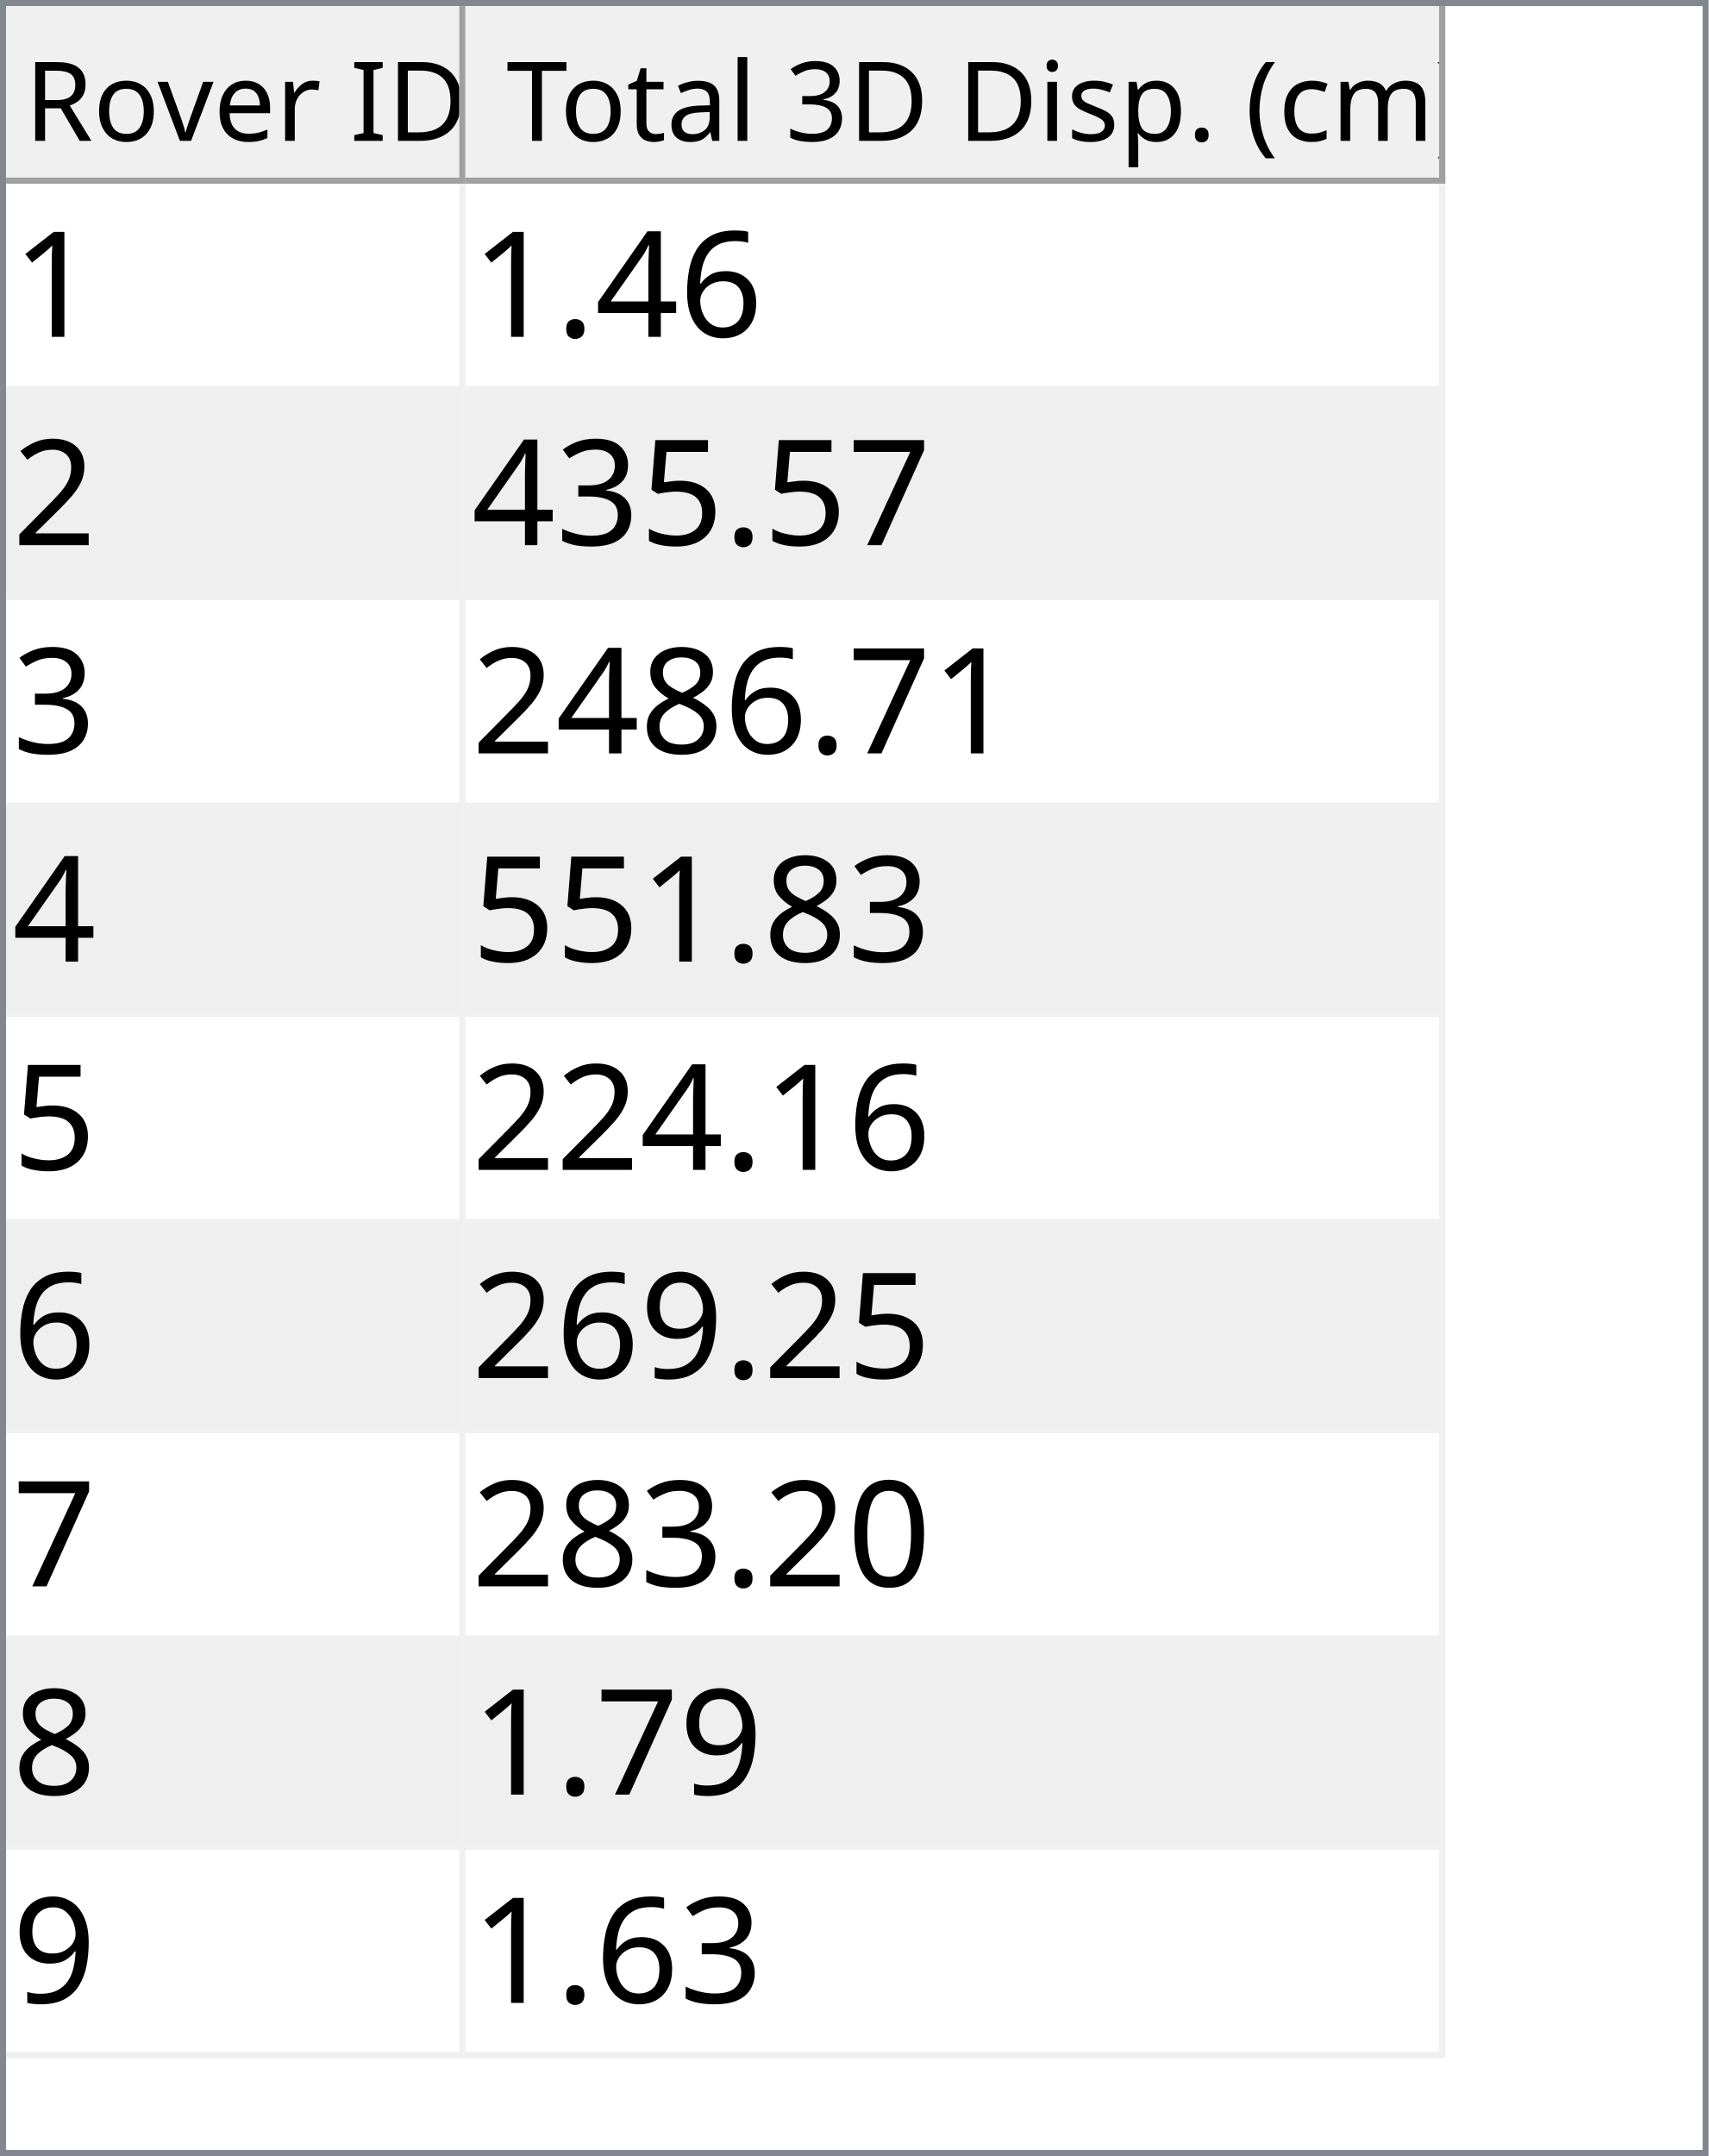
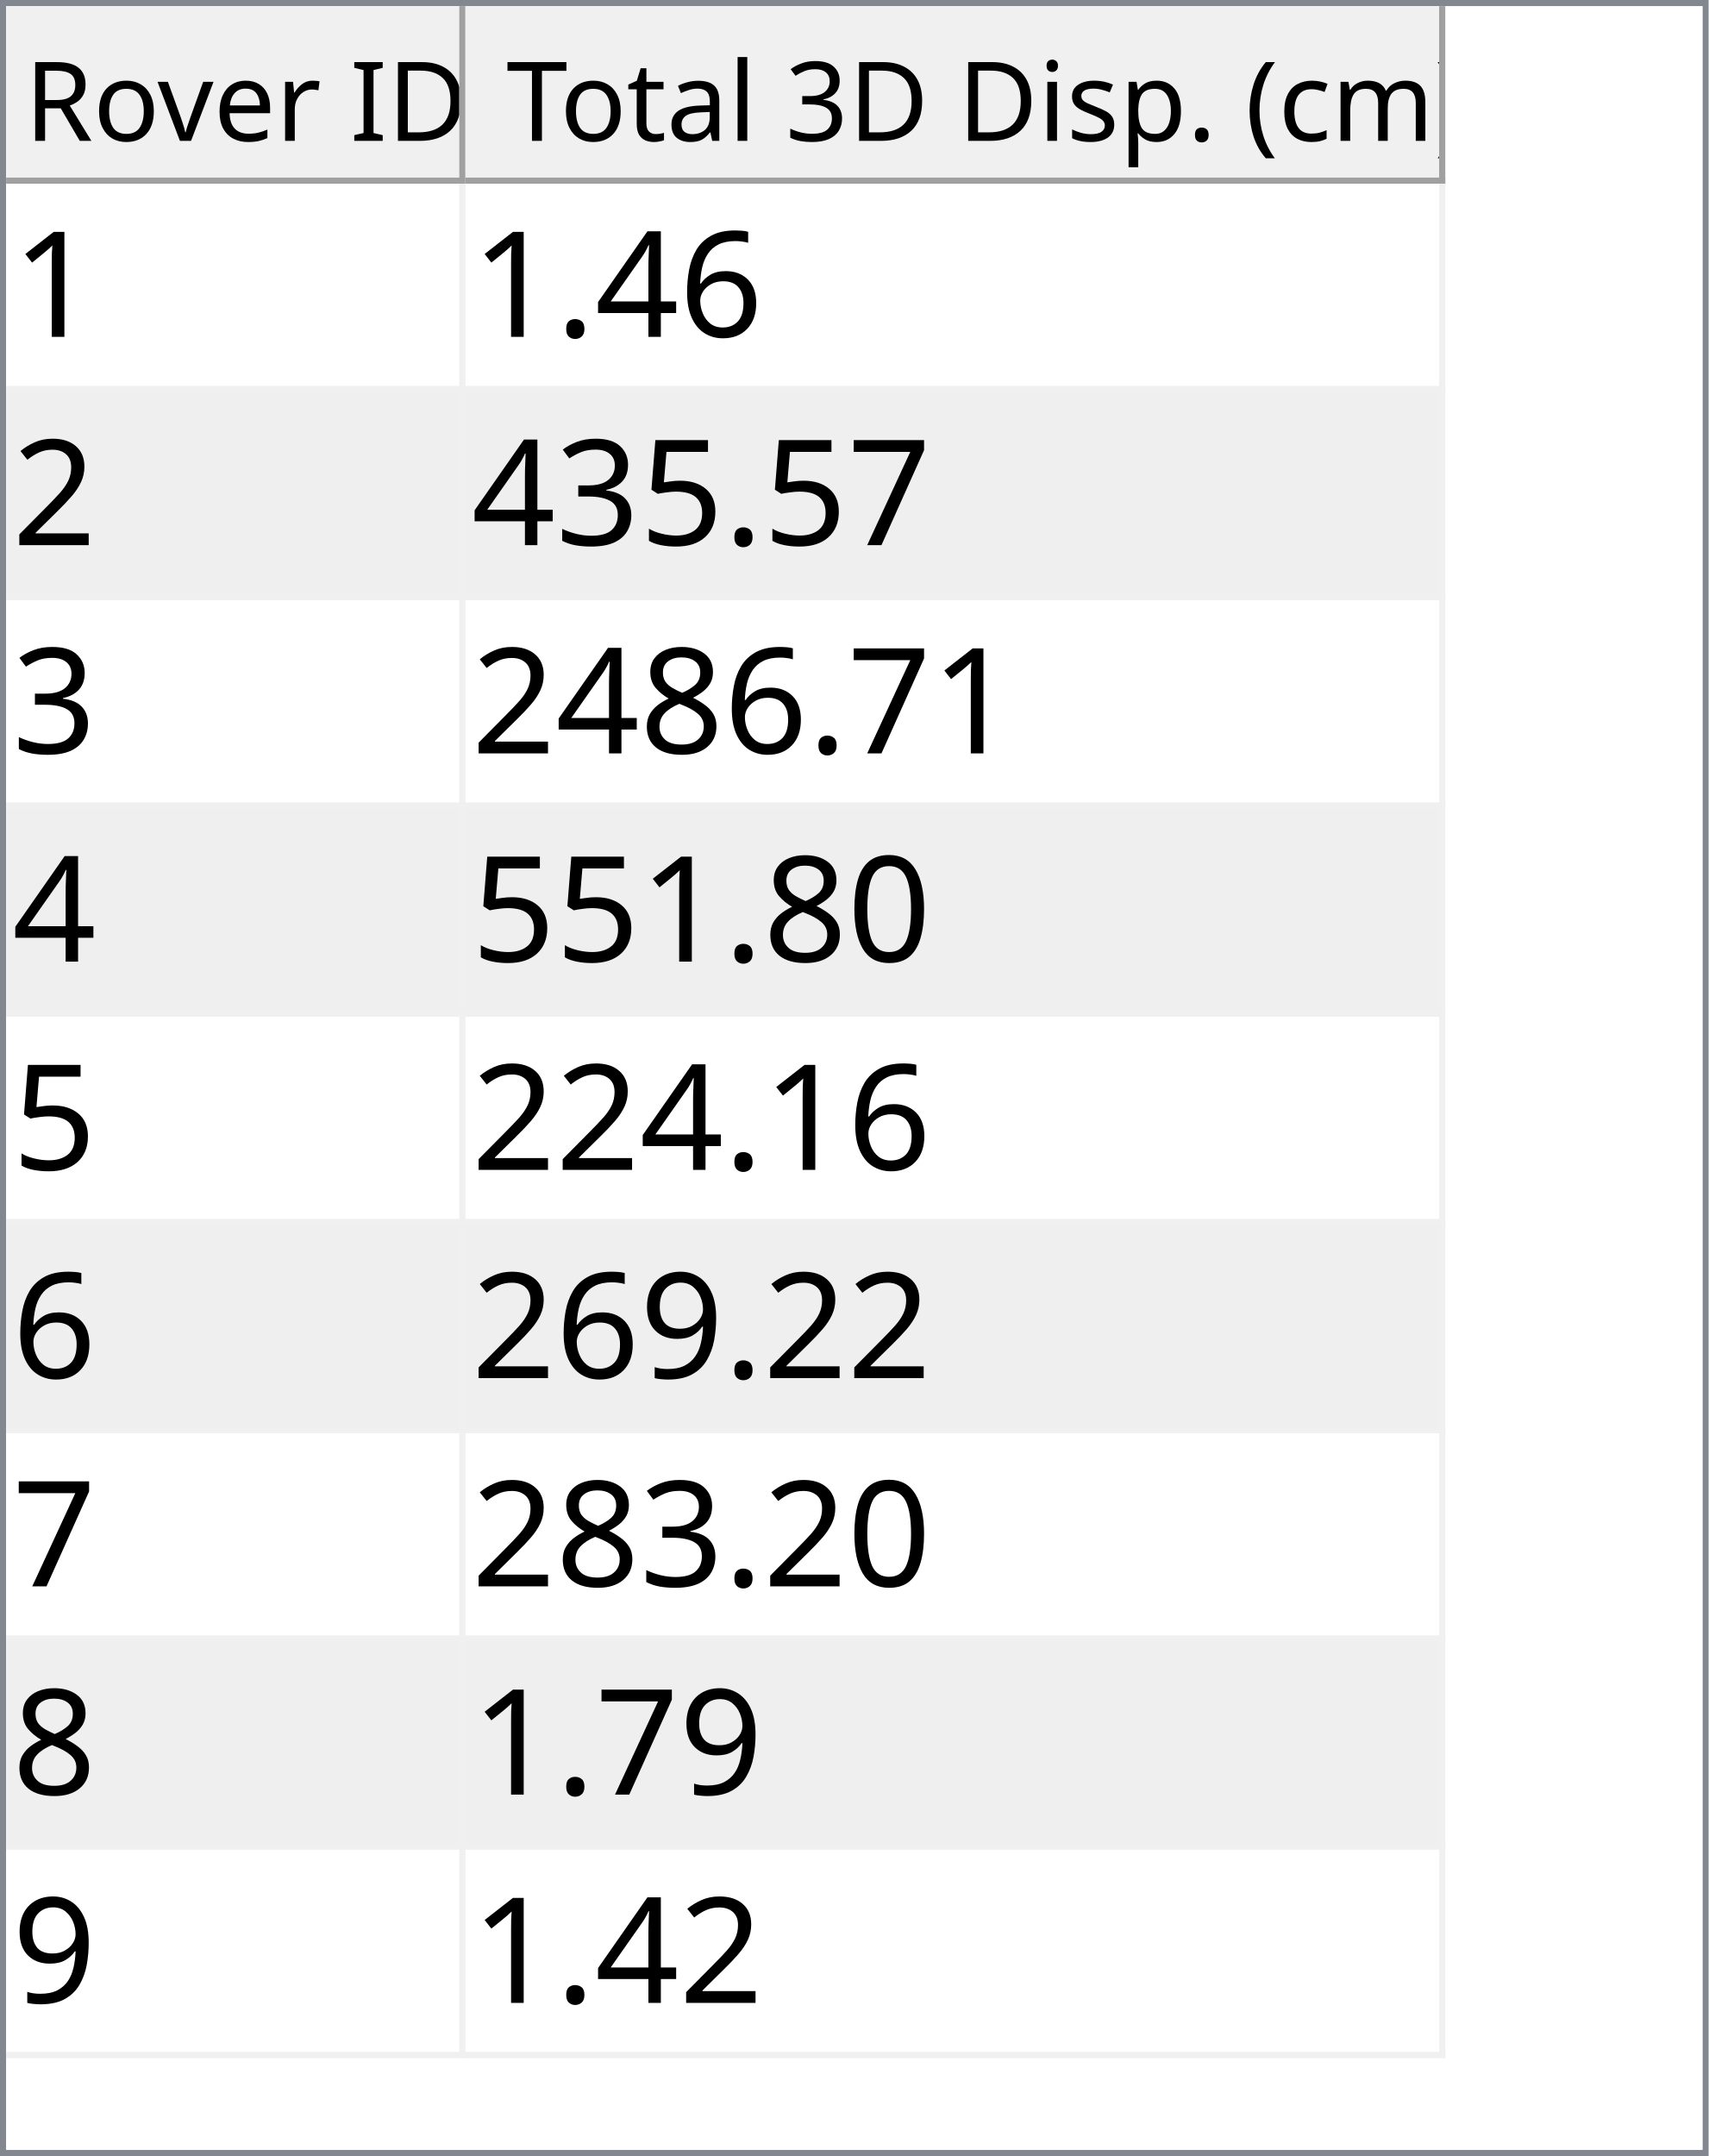
<svg xmlns="http://www.w3.org/2000/svg" style="fill-opacity:1; color-rendering:auto; color-interpolation:auto; text-rendering:auto; stroke:black; stroke-linecap:square; stroke-miterlimit:10; shape-rendering:auto; stroke-opacity:1; fill:black; stroke-dasharray:none; font-weight:normal; stroke-width:1; font-family:'Dialog'; font-style:normal; stroke-linejoin:miter; font-size:12px; stroke-dashoffset:0; image-rendering:auto;" width="279" height="352">
  <defs id="genericDefs" />
  <g>
    <defs id="defs1">
      <clipPath clipPathUnits="userSpaceOnUse" id="clipPath1">
        <path d="M0 0 L279 0 L279 352 L0 352 L0 0 Z" />
      </clipPath>
      <clipPath clipPathUnits="userSpaceOnUse" id="clipPath2">
        <path d="M0 0 L0 352 L279 352 L279 0 Z" />
      </clipPath>
      <clipPath clipPathUnits="userSpaceOnUse" id="clipPath3">
        <path d="M0 0 L0 29 L277 29 L277 0 Z" />
      </clipPath>
      <clipPath clipPathUnits="userSpaceOnUse" id="clipPath4">
        <path d="M0 0 L0 29 L75 29 L75 0 Z" />
      </clipPath>
      <clipPath clipPathUnits="userSpaceOnUse" id="clipPath5">
        <path d="M1 1 L1 28 L74 28 L74 1 Z" />
      </clipPath>
      <clipPath clipPathUnits="userSpaceOnUse" id="clipPath6">
        <path d="M0 0 L0 27 L73 27 L73 0 Z" />
      </clipPath>
      <clipPath clipPathUnits="userSpaceOnUse" id="clipPath7">
        <path d="M-0.5 -0.5 L-0.5 28.5 L74.5 28.5 L74.5 -0.5 Z" />
      </clipPath>
      <clipPath clipPathUnits="userSpaceOnUse" id="clipPath8">
        <path d="M0 0 L0 29 L160 29 L160 0 Z" />
      </clipPath>
      <clipPath clipPathUnits="userSpaceOnUse" id="clipPath9">
        <path d="M1 1 L1 28 L159 28 L159 1 Z" />
      </clipPath>
      <clipPath clipPathUnits="userSpaceOnUse" id="clipPath10">
        <path d="M0 0 L0 27 L158 27 L158 0 Z" />
      </clipPath>
      <clipPath clipPathUnits="userSpaceOnUse" id="clipPath11">
        <path d="M-0.5 -0.5 L-0.5 28.5 L159.5 28.5 L159.5 -0.5 Z" />
      </clipPath>
      <clipPath clipPathUnits="userSpaceOnUse" id="clipPath12">
        <path d="M0 0 L0 321 L277 321 L277 0 Z" />
      </clipPath>
      <clipPath clipPathUnits="userSpaceOnUse" id="clipPath13">
        <path d="M0 0 L0 306 L235 306 L235 0 Z" />
      </clipPath>
      <clipPath clipPathUnits="userSpaceOnUse" id="clipPath14">
        <path d="M-0.5 -0.5 L-0.5 305.5 L234.5 305.5 L234.5 -0.5 Z" />
      </clipPath>
      <clipPath clipPathUnits="userSpaceOnUse" id="clipPath15">
        <path d="M0 0 L0 33 L74 33 L74 0 Z" />
      </clipPath>
      <clipPath clipPathUnits="userSpaceOnUse" id="clipPath16">
        <path d="M0 0 L0 33 L159 33 L159 0 Z" />
      </clipPath>
      <font horiz-adv-x="64.551" id="font1">
        <font-face ascent="107.91" descent="25.098" units-per-em="100" style="font-style:normal; font-family:Segoe UI; font-weight:normal;" />
        <missing-glyph horiz-adv-x="64.551" d="M8.109 0 L8.109 68.266 L56.453 68.266 L56.453 0 L8.109 0 ZM15.328 7.234 L49.219 7.234 L49.219 61.031 L15.328 61.031 L15.328 7.234 Z" />
        <glyph unicode="D" horiz-adv-x="70.117" d="M9.188 0 L9.188 70.016 L28.516 70.016 Q65.531 70.016 65.531 35.891 Q65.531 19.672 55.25 9.836 Q44.969 0 27.734 0 L9.188 0 ZM17.391 62.594 L17.391 7.422 L27.828 7.422 Q41.609 7.422 49.273 14.797 Q56.938 22.172 56.938 35.688 Q56.938 62.594 28.328 62.594 L17.391 62.594 Z" />
        <glyph unicode="I" horiz-adv-x="26.611" d="M17.391 0 L9.188 0 L9.188 70.016 L17.391 70.016 L17.391 0 Z" />
        <glyph unicode=" " horiz-adv-x="27.393" d="" />
        <glyph unicode="r" horiz-adv-x="34.766" d="M34.188 41.891 Q32.078 43.5 28.125 43.5 Q23 43.5 19.555 38.672 Q16.109 33.844 16.109 25.484 L16.109 0 L8.109 0 L8.109 50 L16.109 50 L16.109 39.703 L16.312 39.703 Q18.016 44.969 21.531 47.922 Q25.047 50.875 29.391 50.875 Q32.516 50.875 34.188 50.203 L34.188 41.891 Z" />
        <glyph unicode="e" horiz-adv-x="52.295" d="M48.297 23 L12.984 23 Q13.188 14.656 17.484 10.109 Q21.781 5.562 29.297 5.562 Q37.75 5.562 44.828 11.141 L44.828 3.609 Q38.234 -1.172 27.391 -1.172 Q16.797 -1.172 10.742 5.641 Q4.688 12.453 4.688 24.812 Q4.688 36.469 11.305 43.82 Q17.922 51.172 27.734 51.172 Q37.547 51.172 42.922 44.828 Q48.297 38.484 48.297 27.203 L48.297 23 ZM40.094 29.781 Q40.047 36.719 36.75 40.578 Q33.453 44.438 27.594 44.438 Q21.922 44.438 17.969 40.383 Q14.016 36.328 13.094 29.781 L40.094 29.781 Z" />
        <glyph unicode="v" horiz-adv-x="47.9" d="M47.406 50 L27.484 0 L19.625 0 L0.688 50 L9.469 50 L22.172 13.672 Q23.578 9.672 23.922 6.688 L24.125 6.688 Q24.609 10.453 25.688 13.484 L38.969 50 L47.406 50 Z" />
        <glyph unicode="o" horiz-adv-x="58.594" d="M29 -1.172 Q17.922 -1.172 11.305 5.836 Q4.688 12.844 4.688 24.422 Q4.688 37.016 11.57 44.094 Q18.453 51.172 30.172 51.172 Q41.359 51.172 47.633 44.289 Q53.906 37.406 53.906 25.203 Q53.906 13.234 47.141 6.031 Q40.375 -1.172 29 -1.172 ZM29.594 44.438 Q21.875 44.438 17.383 39.188 Q12.891 33.938 12.891 24.703 Q12.891 15.828 17.43 10.695 Q21.969 5.562 29.594 5.562 Q37.359 5.562 41.531 10.594 Q45.703 15.625 45.703 24.906 Q45.703 34.281 41.531 39.359 Q37.359 44.438 29.594 44.438 Z" />
        <glyph unicode="R" horiz-adv-x="59.814" d="M59.375 0 L49.609 0 L37.891 19.625 Q36.281 22.359 34.766 24.289 Q33.25 26.219 31.664 27.438 Q30.078 28.656 28.25 29.219 Q26.422 29.781 24.125 29.781 L17.391 29.781 L17.391 0 L9.188 0 L9.188 70.016 L30.078 70.016 Q34.672 70.016 38.555 68.867 Q42.438 67.719 45.289 65.375 Q48.141 63.031 49.758 59.547 Q51.375 56.062 51.375 51.375 Q51.375 47.703 50.273 44.656 Q49.172 41.609 47.148 39.211 Q45.125 36.812 42.266 35.133 Q39.406 33.453 35.844 32.516 L35.844 32.328 Q37.594 31.547 38.891 30.547 Q40.188 29.547 41.359 28.18 Q42.531 26.812 43.68 25.078 Q44.828 23.344 46.234 21.047 L59.375 0 ZM17.391 62.594 L17.391 37.203 L28.516 37.203 Q31.594 37.203 34.203 38.133 Q36.812 39.062 38.719 40.797 Q40.625 42.531 41.703 45.047 Q42.781 47.562 42.781 50.688 Q42.781 56.297 39.141 59.445 Q35.5 62.594 28.609 62.594 L17.391 62.594 Z" />
        <glyph unicode=")" horiz-adv-x="30.176" d="M8.297 -15.922 L1.172 -15.922 Q16.406 2.344 16.406 26.812 Q16.406 51.469 1.078 70.016 L8.297 70.016 Q23.531 52.156 23.531 26.703 Q23.531 1.375 8.297 -15.922 Z" />
        <glyph unicode="m" horiz-adv-x="86.133" d="M79.109 0 L71.094 0 L71.094 28.719 Q71.094 37.016 68.531 40.727 Q65.969 44.438 59.906 44.438 Q54.781 44.438 51.195 39.75 Q47.609 35.062 47.609 28.516 L47.609 0 L39.594 0 L39.594 29.688 Q39.594 44.438 28.219 44.438 Q22.953 44.438 19.531 40.016 Q16.109 35.594 16.109 28.516 L16.109 0 L8.109 0 L8.109 50 L16.109 50 L16.109 42.094 L16.312 42.094 Q21.625 51.172 31.844 51.172 Q36.969 51.172 40.773 48.312 Q44.578 45.453 46 40.828 Q51.562 51.172 62.594 51.172 Q79.109 51.172 79.109 30.812 L79.109 0 Z" />
        <glyph unicode="c" horiz-adv-x="46.191" d="M42.188 2.297 Q36.422 -1.172 28.516 -1.172 Q17.828 -1.172 11.258 5.789 Q4.688 12.75 4.688 23.828 Q4.688 36.188 11.766 43.68 Q18.844 51.172 30.672 51.172 Q37.25 51.172 42.281 48.734 L42.281 40.531 Q36.719 44.438 30.375 44.438 Q22.703 44.438 17.797 38.945 Q12.891 33.453 12.891 24.516 Q12.891 15.719 17.508 10.641 Q22.125 5.562 29.891 5.562 Q36.422 5.562 42.188 9.906 L42.188 2.297 Z" />
        <glyph unicode="(" horiz-adv-x="30.176" d="M29.109 -15.922 L21.969 -15.922 Q6.844 1.375 6.844 26.703 Q6.844 52.156 21.969 70.016 L29.203 70.016 Q13.875 51.469 13.875 26.812 Q13.875 2.344 29.109 -15.922 Z" />
        <glyph unicode="." horiz-adv-x="21.68" d="M10.891 -1.078 Q8.641 -1.078 7.055 0.539 Q5.469 2.156 5.469 4.391 Q5.469 6.641 7.055 8.273 Q8.641 9.906 10.891 9.906 Q13.188 9.906 14.797 8.273 Q16.406 6.641 16.406 4.391 Q16.406 2.156 14.797 0.539 Q13.188 -1.078 10.891 -1.078 Z" />
        <glyph unicode="p" horiz-adv-x="58.789" d="M16.312 7.234 L16.109 7.234 L16.109 -23 L8.109 -23 L8.109 50 L16.109 50 L16.109 41.219 L16.312 41.219 Q22.219 51.172 33.594 51.172 Q43.266 51.172 48.688 44.461 Q54.109 37.75 54.109 26.469 Q54.109 13.922 48 6.375 Q41.891 -1.172 31.297 -1.172 Q21.578 -1.172 16.312 7.234 ZM16.109 27.391 L16.109 20.406 Q16.109 14.203 20.141 9.883 Q24.172 5.562 30.375 5.562 Q37.641 5.562 41.773 11.133 Q45.906 16.703 45.906 26.609 Q45.906 34.969 42.047 39.703 Q38.188 44.438 31.594 44.438 Q24.609 44.438 20.359 39.578 Q16.109 34.719 16.109 27.391 Z" />
        <glyph unicode="s" horiz-adv-x="42.432" d="M5.078 1.812 L5.078 10.406 Q11.625 5.562 19.484 5.562 Q30.031 5.562 30.031 12.594 Q30.031 14.594 29.125 15.992 Q28.219 17.391 26.68 18.461 Q25.141 19.531 23.07 20.383 Q21 21.234 18.609 22.172 Q15.281 23.484 12.766 24.828 Q10.25 26.172 8.57 27.859 Q6.891 29.547 6.031 31.695 Q5.172 33.844 5.172 36.719 Q5.172 40.234 6.789 42.945 Q8.406 45.656 11.086 47.484 Q13.766 49.312 17.211 50.242 Q20.656 51.172 24.312 51.172 Q30.812 51.172 35.938 48.922 L35.938 40.828 Q30.422 44.438 23.25 44.438 Q21 44.438 19.195 43.922 Q17.391 43.406 16.094 42.477 Q14.797 41.547 14.086 40.258 Q13.375 38.969 13.375 37.406 Q13.375 35.453 14.086 34.133 Q14.797 32.812 16.164 31.789 Q17.531 30.766 19.484 29.938 Q21.438 29.109 23.922 28.125 Q27.25 26.859 29.883 25.516 Q32.516 24.172 34.375 22.484 Q36.234 20.797 37.234 18.602 Q38.234 16.406 38.234 13.375 Q38.234 9.672 36.602 6.938 Q34.969 4.203 32.234 2.398 Q29.5 0.594 25.93 -0.289 Q22.359 -1.172 18.453 -1.172 Q10.75 -1.172 5.078 1.812 Z" />
        <glyph unicode="i" horiz-adv-x="24.219" d="M12.203 62.703 Q10.062 62.703 8.547 64.164 Q7.031 65.625 7.031 67.875 Q7.031 70.125 8.547 71.609 Q10.062 73.094 12.203 73.094 Q14.406 73.094 15.945 71.609 Q17.484 70.125 17.484 67.875 Q17.484 65.719 15.945 64.211 Q14.406 62.703 12.203 62.703 ZM16.109 0 L8.109 0 L8.109 50 L16.109 50 L16.109 0 Z" />
        <glyph unicode="3" horiz-adv-x="53.906" d="M46.531 19.828 Q46.531 15.094 44.75 11.211 Q42.969 7.328 39.719 4.57 Q36.469 1.812 31.93 0.297 Q27.391 -1.219 21.922 -1.219 Q11.922 -1.219 6 2.594 L6 11.188 Q13.094 5.609 22.219 5.609 Q25.875 5.609 28.828 6.539 Q31.781 7.469 33.906 9.227 Q36.031 10.984 37.18 13.477 Q38.328 15.969 38.328 19.094 Q38.328 32.812 18.797 32.812 L12.984 32.812 L12.984 39.594 L18.5 39.594 Q35.797 39.594 35.797 52.484 Q35.797 64.406 22.609 64.406 Q15.188 64.406 8.688 59.422 L8.688 67.188 Q15.375 71.188 24.609 71.188 Q29 71.188 32.57 69.969 Q36.141 68.75 38.68 66.555 Q41.219 64.359 42.609 61.281 Q44 58.203 44 54.5 Q44 40.672 30.031 36.719 L30.031 36.531 Q33.594 36.141 36.625 34.797 Q39.656 33.453 41.852 31.305 Q44.047 29.156 45.289 26.25 Q46.531 23.344 46.531 19.828 Z" />
        <glyph unicode="l" horiz-adv-x="24.219" d="M16.109 0 L8.109 0 L8.109 74.031 L16.109 74.031 L16.109 0 Z" />
        <glyph unicode="a" horiz-adv-x="50.879" d="M43.891 0 L35.891 0 L35.891 7.812 L35.688 7.812 Q30.469 -1.172 20.312 -1.172 Q12.844 -1.172 8.617 2.781 Q4.391 6.734 4.391 13.281 Q4.391 27.297 20.906 29.594 L35.891 31.688 Q35.891 44.438 25.594 44.438 Q16.547 44.438 9.281 38.281 L9.281 46.484 Q16.656 51.172 26.266 51.172 Q43.891 51.172 43.891 32.516 L43.891 0 ZM35.891 25.297 L23.828 23.641 Q18.266 22.859 15.43 20.875 Q12.594 18.891 12.594 13.875 Q12.594 10.203 15.211 7.883 Q17.828 5.562 22.172 5.562 Q28.125 5.562 32.008 9.742 Q35.891 13.922 35.891 20.312 L35.891 25.297 Z" />
        <glyph unicode="t" horiz-adv-x="33.887" d="M31.297 0.484 Q28.469 -1.078 23.828 -1.078 Q10.688 -1.078 10.688 13.578 L10.688 43.172 L2.094 43.172 L2.094 50 L10.688 50 L10.688 62.203 L18.703 64.797 L18.703 50 L31.297 50 L31.297 43.172 L18.703 43.172 L18.703 14.984 Q18.703 9.969 20.414 7.82 Q22.125 5.672 26.078 5.672 Q29.109 5.672 31.297 7.328 L31.297 0.484 Z" />
        <glyph unicode="T" horiz-adv-x="52.393" d="M50.594 62.594 L30.375 62.594 L30.375 0 L22.172 0 L22.172 62.594 L2 62.594 L2 70.016 L50.594 70.016 L50.594 62.594 Z" />
      </font>
      <font horiz-adv-x="75.0" id="font2">
        <font-face ascent="100.537" descent="21.973" units-per-em="100" style="font-style:normal; font-family:sans-serif; font-weight:normal;" />
        <missing-glyph horiz-adv-x="75.0" d="M12.5 0 L12.5 62.5 L62.5 62.5 L62.5 0 L12.5 0 ZM14.062 1.562 L60.938 1.562 L60.938 60.938 L14.062 60.938 L14.062 1.562 Z" />
        <glyph unicode="1" horiz-adv-x="55.615" d="M37.25 0 L28.469 0 L28.469 56 Q25.297 52.984 20.141 49.953 Q14.984 46.922 10.891 45.406 L10.891 53.906 Q18.266 57.375 23.781 62.305 Q29.297 67.234 31.594 71.875 L37.25 71.875 L37.25 0 Z" />
        <glyph unicode="6" horiz-adv-x="55.615" d="M49.75 54.047 L41.016 53.375 Q39.844 58.547 37.703 60.891 Q34.125 64.656 28.906 64.656 Q24.703 64.656 21.531 62.312 Q17.391 59.281 14.992 53.469 Q12.594 47.656 12.5 36.922 Q15.672 41.75 20.266 44.094 Q24.859 46.438 29.891 46.438 Q38.672 46.438 44.852 39.969 Q51.031 33.5 51.031 23.25 Q51.031 16.5 48.125 10.719 Q45.219 4.938 40.141 1.859 Q35.062 -1.219 28.609 -1.219 Q17.625 -1.219 10.695 6.859 Q3.766 14.938 3.766 33.5 Q3.766 54.25 11.422 63.672 Q18.109 71.875 29.438 71.875 Q37.891 71.875 43.289 67.141 Q48.688 62.406 49.75 54.047 ZM13.875 23.188 Q13.875 18.656 15.797 14.508 Q17.719 10.359 21.188 8.18 Q24.656 6 28.469 6 Q34.031 6 38.039 10.492 Q42.047 14.984 42.047 22.703 Q42.047 30.125 38.086 34.398 Q34.125 38.672 28.125 38.672 Q22.172 38.672 18.023 34.398 Q13.875 30.125 13.875 23.188 Z" />
        <glyph unicode="4" horiz-adv-x="55.615" d="M32.328 0 L32.328 17.141 L1.266 17.141 L1.266 25.203 L33.938 71.578 L41.109 71.578 L41.109 25.203 L50.781 25.203 L50.781 17.141 L41.109 17.141 L41.109 0 L32.328 0 ZM32.328 25.203 L32.328 57.469 L9.906 25.203 L32.328 25.203 Z" />
        <glyph unicode="." horiz-adv-x="27.783" d="M9.078 0 L9.078 10.016 L19.094 10.016 L19.094 0 L9.078 0 Z" />
        <glyph unicode="2" horiz-adv-x="55.615" d="M50.344 8.453 L50.344 0 L3.031 0 Q2.938 3.172 4.047 6.109 Q5.859 10.938 9.836 15.625 Q13.812 20.312 21.344 26.469 Q33.016 36.031 37.117 41.625 Q41.219 47.219 41.219 52.203 Q41.219 57.422 37.477 61.008 Q33.734 64.594 27.734 64.594 Q21.391 64.594 17.578 60.789 Q13.766 56.984 13.719 50.25 L4.688 51.172 Q5.609 61.281 11.664 66.578 Q17.719 71.875 27.938 71.875 Q38.234 71.875 44.242 66.164 Q50.25 60.453 50.25 52 Q50.25 47.703 48.492 43.555 Q46.734 39.406 42.656 34.812 Q38.578 30.219 29.109 22.219 Q21.188 15.578 18.945 13.211 Q16.703 10.844 15.234 8.453 L50.344 8.453 Z" />
        <glyph unicode="7" horiz-adv-x="55.615" d="M4.734 62.203 L4.734 70.656 L51.078 70.656 L51.078 63.812 Q44.234 56.547 37.523 44.484 Q30.812 32.422 27.156 19.672 Q24.516 10.688 23.781 0 L14.75 0 Q14.891 8.453 18.062 20.414 Q21.234 32.375 27.172 43.484 Q33.109 54.594 39.797 62.203 L4.734 62.203 Z" />
        <glyph unicode="5" horiz-adv-x="55.615" d="M4.156 18.75 L13.375 19.531 Q14.406 12.797 18.141 9.398 Q21.875 6 27.156 6 Q33.5 6 37.891 10.789 Q42.281 15.578 42.281 23.484 Q42.281 31 38.062 35.352 Q33.844 39.703 27 39.703 Q22.75 39.703 19.336 37.773 Q15.922 35.844 13.969 32.766 L5.719 33.844 L12.641 70.609 L48.25 70.609 L48.25 62.203 L19.672 62.203 L15.828 42.969 Q22.266 47.469 29.344 47.469 Q38.719 47.469 45.164 40.969 Q51.609 34.469 51.609 24.266 Q51.609 14.547 45.953 7.469 Q39.062 -1.219 27.156 -1.219 Q17.391 -1.219 11.211 4.25 Q5.031 9.719 4.156 18.75 Z" />
        <glyph unicode="3" horiz-adv-x="55.615" d="M4.203 18.891 L12.984 20.062 Q14.5 12.594 18.141 9.297 Q21.781 6 27 6 Q33.203 6 37.477 10.297 Q41.75 14.594 41.75 20.953 Q41.75 27 37.797 30.93 Q33.844 34.859 27.734 34.859 Q25.25 34.859 21.531 33.891 L22.516 41.609 Q23.391 41.5 23.922 41.5 Q29.547 41.5 34.039 44.43 Q38.531 47.359 38.531 53.469 Q38.531 58.297 35.258 61.477 Q31.984 64.656 26.812 64.656 Q21.688 64.656 18.266 61.43 Q14.844 58.203 13.875 51.766 L5.078 53.328 Q6.688 62.156 12.398 67.016 Q18.109 71.875 26.609 71.875 Q32.469 71.875 37.398 69.359 Q42.328 66.844 44.945 62.5 Q47.562 58.156 47.562 53.266 Q47.562 48.641 45.07 44.828 Q42.578 41.016 37.703 38.766 Q44.047 37.312 47.562 32.695 Q51.078 28.078 51.078 21.141 Q51.078 11.766 44.242 5.25 Q37.406 -1.266 26.953 -1.266 Q17.531 -1.266 11.305 4.352 Q5.078 9.969 4.203 18.891 Z" />
        <glyph unicode="8" horiz-adv-x="55.615" d="M17.672 38.812 Q12.203 40.828 9.57 44.539 Q6.938 48.25 6.938 53.422 Q6.938 61.234 12.555 66.555 Q18.172 71.875 27.484 71.875 Q36.859 71.875 42.578 66.43 Q48.297 60.984 48.297 53.172 Q48.297 48.188 45.68 44.508 Q43.062 40.828 37.75 38.812 Q44.344 36.672 47.781 31.883 Q51.219 27.094 51.219 20.453 Q51.219 11.281 44.727 5.031 Q38.234 -1.219 27.641 -1.219 Q17.047 -1.219 10.547 5.055 Q4.047 11.328 4.047 20.703 Q4.047 27.688 7.594 32.398 Q11.141 37.109 17.672 38.812 ZM15.922 53.719 Q15.922 48.641 19.195 45.414 Q22.469 42.188 27.688 42.188 Q32.766 42.188 36.016 45.383 Q39.266 48.578 39.266 53.219 Q39.266 58.062 35.914 61.359 Q32.562 64.656 27.594 64.656 Q22.562 64.656 19.242 61.43 Q15.922 58.203 15.922 53.719 ZM13.094 20.656 Q13.094 16.891 14.875 13.375 Q16.656 9.859 20.172 7.93 Q23.688 6 27.734 6 Q34.031 6 38.133 10.055 Q42.234 14.109 42.234 20.359 Q42.234 26.703 38.016 30.859 Q33.797 35.016 27.438 35.016 Q21.234 35.016 17.164 30.914 Q13.094 26.812 13.094 20.656 Z" />
+         <glyph unicode="0" horiz-adv-x="55.615" d="M4.156 35.297 Q4.156 48 6.766 55.742 Q9.375 63.484 14.523 67.68 Q19.672 71.875 27.484 71.875 Q33.25 71.875 37.594 69.555 Q41.938 67.234 44.773 62.867 Q47.609 58.5 49.219 52.227 Q50.828 45.953 50.828 35.297 Q50.828 22.703 48.242 14.969 Q45.656 7.234 40.508 3.008 Q35.359 -1.219 27.484 -1.219 Q17.141 -1.219 11.234 6.203 Q4.156 15.141 4.156 35.297 ZM13.188 35.297 Q13.188 17.672 17.312 11.836 Q21.438 6 27.484 6 Q33.547 6 37.672 11.859 Q41.797 17.719 41.797 35.297 Q41.797 52.984 37.672 58.789 Q33.547 64.594 27.391 64.594 Q21.344 64.594 17.719 59.469 Q13.188 52.938 13.188 35.297 Z" />
        <glyph unicode="9" horiz-adv-x="55.615" d="M5.469 16.547 L13.922 17.328 Q14.984 11.375 18.016 8.688 Q21.047 6 25.781 6 Q29.828 6 32.883 7.859 Q35.938 9.719 37.891 12.82 Q39.844 15.922 41.164 21.195 Q42.484 26.469 42.484 31.938 Q42.484 32.516 42.438 33.688 Q39.797 29.5 35.234 26.883 Q30.672 24.266 25.344 24.266 Q16.453 24.266 10.305 30.711 Q4.156 37.156 4.156 47.703 Q4.156 58.594 10.578 65.234 Q17 71.875 26.656 71.875 Q33.641 71.875 39.43 68.117 Q45.219 64.359 48.219 57.398 Q51.219 50.438 51.219 37.25 Q51.219 23.531 48.242 15.406 Q45.266 7.281 39.383 3.031 Q33.5 -1.219 25.594 -1.219 Q17.188 -1.219 11.867 3.445 Q6.547 8.109 5.469 16.547 ZM41.453 48.141 Q41.453 55.719 37.43 60.156 Q33.406 64.594 27.734 64.594 Q21.875 64.594 17.531 59.812 Q13.188 55.031 13.188 47.406 Q13.188 40.578 17.312 36.305 Q21.438 32.031 27.484 32.031 Q33.594 32.031 37.523 36.305 Q41.453 40.578 41.453 48.141 Z" />
-         <glyph unicode="0" horiz-adv-x="55.615" d="M4.156 35.297 Q4.156 48 6.766 55.742 Q9.375 63.484 14.523 67.68 Q19.672 71.875 27.484 71.875 Q33.25 71.875 37.594 69.555 Q41.938 67.234 44.773 62.867 Q47.609 58.5 49.219 52.227 Q50.828 45.953 50.828 35.297 Q50.828 22.703 48.242 14.969 Q45.656 7.234 40.508 3.008 Q35.359 -1.219 27.484 -1.219 Q17.141 -1.219 11.234 6.203 Q4.156 15.141 4.156 35.297 ZM13.188 35.297 Q13.188 17.672 17.312 11.836 Q21.438 6 27.484 6 Q33.547 6 37.672 11.859 Q41.797 17.719 41.797 35.297 Q41.797 52.984 37.672 58.789 Q33.547 64.594 27.391 64.594 Q21.344 64.594 17.719 59.469 Q13.188 52.938 13.188 35.297 Z" />
      </font>
    </defs>
    <g style="fill:white; stroke:white;">
      <rect x="0" y="0" width="279" style="clip-path:url(#clipPath1); stroke:none;" height="352" />
    </g>
    <g style="fill:white; text-rendering:optimizeSpeed; color-rendering:optimizeSpeed; image-rendering:optimizeSpeed; shape-rendering:crispEdges; stroke:white; color-interpolation:sRGB;">
      <rect x="0" width="279" height="352" y="0" style="stroke:none;" />
      <path style="stroke:none;" d="M0 353 L279 353 L279 0 L0 0 Z" />
    </g>
    <g style="fill:rgb(240,240,240); font-size:18px; font-family:'Segoe UI'; stroke:rgb(240,240,240);">
      <rect x="0" y="0" width="279" style="clip-path:url(#clipPath2); stroke:none;" height="352" />
    </g>
    <g style="fill:rgb(130,135,144); font-size:18px; font-family:'Segoe UI'; stroke:rgb(130,135,144);">
      <path d="M0 0 L279 0 L279 352 L0 352 L0 0 ZM1 1 L278 1 L278 351 L1 351 L1 1 Z" style="fill-rule:evenodd; clip-path:url(#clipPath2); stroke:none;" />
    </g>
    <g style="fill:white; font-size:18px; font-family:'Segoe UI'; stroke:white;" transform="translate(1,1)">
      <rect x="0" y="0" width="277" style="clip-path:url(#clipPath3); stroke:none;" height="29" />
    </g>
    <g style="fill:rgb(240,240,240); font-size:18px; font-family:'Segoe UI'; stroke:rgb(240,240,240);" transform="translate(1,1)">
      <rect x="0" y="0" width="75" style="clip-path:url(#clipPath4); stroke:none;" height="29" />
    </g>
    <g style="font-family:'Segoe UI'; font-size:18px;" transform="translate(2,2)">
      <text x="2" xml:space="preserve" y="21" style="clip-path:url(#clipPath6); stroke:none;">Rover ID</text>
    </g>
    <g transform="translate(1.5,1.5)" style="fill:rgb(160,160,160); font-size:18px; font-family:'Segoe UI'; stroke:rgb(160,160,160); stroke-linejoin:bevel;">
      <line x1="74" x2="74" y1="0" style="fill:none; clip-path:url(#clipPath7);" y2="28" />
    </g>
    <g transform="matrix(1,0,0,1,1,1) translate(0.5,0.5)" style="fill:rgb(160,160,160); font-size:18px; font-family:'Segoe UI'; stroke:rgb(160,160,160); stroke-linejoin:bevel;">
      <line x1="0" x2="74" y1="28" style="fill:none; clip-path:url(#clipPath7);" y2="28" />
    </g>
    <g style="fill:rgb(240,240,240); font-size:18px; font-family:'Segoe UI'; stroke:rgb(240,240,240);" transform="translate(76,1)">
      <rect x="0" y="0" width="160" style="clip-path:url(#clipPath8); stroke:none;" height="29" />
    </g>
    <g style="font-family:'Segoe UI'; font-size:18px;" transform="translate(77,2)">
      <text x="1" xml:space="preserve" y="21" style="clip-path:url(#clipPath10); stroke:none;"> Total 3D Disp. (cm)</text>
    </g>
    <g transform="translate(76.5,1.5)" style="fill:rgb(160,160,160); font-size:18px; font-family:'Segoe UI'; stroke:rgb(160,160,160); stroke-linejoin:bevel;">
      <line x1="159" x2="159" y1="0" style="fill:none; clip-path:url(#clipPath11);" y2="28" />
    </g>
    <g transform="matrix(1,0,0,1,76,1) translate(0.5,0.5)" style="fill:rgb(160,160,160); font-size:18px; font-family:'Segoe UI'; stroke:rgb(160,160,160); stroke-linejoin:bevel;">
      <line x1="0" x2="159" y1="28" style="fill:none; clip-path:url(#clipPath11);" y2="28" />
    </g>
    <g style="fill:white; font-size:18px; font-family:'Segoe UI'; stroke:white;" transform="translate(1,30)">
      <rect x="0" y="0" width="277" style="clip-path:url(#clipPath12); stroke:none;" height="321" />
    </g>
    <g style="fill:rgb(240,240,240); font-size:24px; font-family:sans-serif; stroke:rgb(240,240,240);" transform="translate(1,30)">
      <rect x="0" y="0" width="235" style="clip-path:url(#clipPath13); stroke:none;" height="306" />
      <line transform="translate(0.5,0.5)" x1="0" x2="234" y1="33" style="clip-path:url(#clipPath14); fill:none; stroke-linejoin:bevel;" y2="33" />
    </g>
    <g transform="matrix(1,0,0,1,1,30) translate(0.5,0.5)" style="fill:rgb(240,240,240); font-size:24px; font-family:sans-serif; stroke:rgb(240,240,240); stroke-linejoin:bevel;">
      <line x1="0" x2="234" y1="67" style="fill:none; clip-path:url(#clipPath14);" y2="67" />
    </g>
    <g transform="matrix(1,0,0,1,1,30) translate(0.5,0.5)" style="fill:rgb(240,240,240); font-size:24px; font-family:sans-serif; stroke:rgb(240,240,240); stroke-linejoin:bevel;">
      <line x1="0" x2="234" y1="101" style="fill:none; clip-path:url(#clipPath14);" y2="101" />
    </g>
    <g transform="matrix(1,0,0,1,1,30) translate(0.5,0.5)" style="fill:rgb(240,240,240); font-size:24px; font-family:sans-serif; stroke:rgb(240,240,240); stroke-linejoin:bevel;">
      <line x1="0" x2="234" y1="135" style="fill:none; clip-path:url(#clipPath14);" y2="135" />
    </g>
    <g transform="matrix(1,0,0,1,1,30) translate(0.5,0.5)" style="fill:rgb(240,240,240); font-size:24px; font-family:sans-serif; stroke:rgb(240,240,240); stroke-linejoin:bevel;">
      <line x1="0" x2="234" y1="169" style="fill:none; clip-path:url(#clipPath14);" y2="169" />
    </g>
    <g transform="matrix(1,0,0,1,1,30) translate(0.5,0.5)" style="fill:rgb(240,240,240); font-size:24px; font-family:sans-serif; stroke:rgb(240,240,240); stroke-linejoin:bevel;">
      <line x1="0" x2="234" y1="203" style="fill:none; clip-path:url(#clipPath14);" y2="203" />
    </g>
    <g transform="matrix(1,0,0,1,1,30) translate(0.5,0.5)" style="fill:rgb(240,240,240); font-size:24px; font-family:sans-serif; stroke:rgb(240,240,240); stroke-linejoin:bevel;">
      <line x1="0" x2="234" y1="237" style="fill:none; clip-path:url(#clipPath14);" y2="237" />
    </g>
    <g transform="matrix(1,0,0,1,1,30) translate(0.5,0.5)" style="fill:rgb(240,240,240); font-size:24px; font-family:sans-serif; stroke:rgb(240,240,240); stroke-linejoin:bevel;">
      <line x1="0" x2="234" y1="271" style="fill:none; clip-path:url(#clipPath14);" y2="271" />
    </g>
    <g transform="matrix(1,0,0,1,1,30) translate(0.5,0.5)" style="fill:rgb(240,240,240); font-size:24px; font-family:sans-serif; stroke:rgb(240,240,240); stroke-linejoin:bevel;">
      <line x1="0" x2="234" y1="305" style="fill:none; clip-path:url(#clipPath14);" y2="305" />
    </g>
    <g transform="matrix(1,0,0,1,1,30) translate(0.5,0.5)" style="fill:rgb(240,240,240); font-size:24px; font-family:sans-serif; stroke:rgb(240,240,240); stroke-linejoin:bevel;">
      <line x1="74" x2="74" y1="0" style="fill:none; clip-path:url(#clipPath14);" y2="305" />
    </g>
    <g transform="matrix(1,0,0,1,1,30) translate(0.5,0.5)" style="fill:rgb(240,240,240); font-size:24px; font-family:sans-serif; stroke:rgb(240,240,240); stroke-linejoin:bevel;">
      <line x1="234" x2="234" y1="0" style="fill:none; clip-path:url(#clipPath14);" y2="305" />
    </g>
    <g style="fill:white; font-size:24px; font-family:sans-serif; stroke:white;" transform="matrix(1,0,0,1,1,30)">
      <rect x="0" y="0" width="74" style="clip-path:url(#clipPath15); stroke:none;" height="33" />
      <text x="1" y="25" style="fill:black; clip-path:url(#clipPath15); stroke:none;" xml:space="preserve">1</text>
    </g>
    <g style="fill:white; font-size:24px; font-family:sans-serif; stroke:white;" transform="matrix(1,0,0,1,1,30) translate(75,0)">
      <rect x="0" y="0" width="159" style="clip-path:url(#clipPath16); stroke:none;" height="33" />
      <text x="1" y="25" style="fill:black; clip-path:url(#clipPath16); stroke:none;" xml:space="preserve">1.46</text>
    </g>
    <g style="fill:rgb(239,239,239); font-size:24px; font-family:sans-serif; stroke:rgb(239,239,239);" transform="matrix(1,0,0,1,1,30) translate(0,34)">
      <rect x="0" y="0" width="74" style="clip-path:url(#clipPath15); stroke:none;" height="33" />
      <text x="1" y="25" style="fill:black; clip-path:url(#clipPath15); stroke:none;" xml:space="preserve">2</text>
    </g>
    <g style="fill:rgb(239,239,239); font-size:24px; font-family:sans-serif; stroke:rgb(239,239,239);" transform="matrix(1,0,0,1,1,30) translate(75,34)">
      <rect x="0" y="0" width="159" style="clip-path:url(#clipPath16); stroke:none;" height="33" />
      <text x="1" y="25" style="fill:black; clip-path:url(#clipPath16); stroke:none;" xml:space="preserve">435.57</text>
    </g>
    <g style="fill:white; font-size:24px; font-family:sans-serif; stroke:white;" transform="matrix(1,0,0,1,1,30) translate(0,68)">
      <rect x="0" y="0" width="74" style="clip-path:url(#clipPath15); stroke:none;" height="33" />
      <text x="1" y="25" style="fill:black; clip-path:url(#clipPath15); stroke:none;" xml:space="preserve">3</text>
    </g>
    <g style="fill:white; font-size:24px; font-family:sans-serif; stroke:white;" transform="matrix(1,0,0,1,1,30) translate(75,68)">
      <rect x="0" y="0" width="159" style="clip-path:url(#clipPath16); stroke:none;" height="33" />
      <text x="1" y="25" style="fill:black; clip-path:url(#clipPath16); stroke:none;" xml:space="preserve">2486.71</text>
    </g>
    <g style="fill:rgb(239,239,239); font-size:24px; font-family:sans-serif; stroke:rgb(239,239,239);" transform="matrix(1,0,0,1,1,30) translate(0,102)">
      <rect x="0" y="0" width="74" style="clip-path:url(#clipPath15); stroke:none;" height="33" />
      <text x="1" y="25" style="fill:black; clip-path:url(#clipPath15); stroke:none;" xml:space="preserve">4</text>
    </g>
    <g style="fill:rgb(239,239,239); font-size:24px; font-family:sans-serif; stroke:rgb(239,239,239);" transform="matrix(1,0,0,1,1,30) translate(75,102)">
      <rect x="0" y="0" width="159" style="clip-path:url(#clipPath16); stroke:none;" height="33" />
-       <text x="1" y="25" style="fill:black; clip-path:url(#clipPath16); stroke:none;" xml:space="preserve">551.83</text>
+       <text x="1" y="25" style="fill:black; clip-path:url(#clipPath16); stroke:none;" xml:space="preserve">551.80</text>
    </g>
    <g style="fill:white; font-size:24px; font-family:sans-serif; stroke:white;" transform="matrix(1,0,0,1,1,30) translate(0,136)">
      <rect x="0" y="0" width="74" style="clip-path:url(#clipPath15); stroke:none;" height="33" />
      <text x="1" y="25" style="fill:black; clip-path:url(#clipPath15); stroke:none;" xml:space="preserve">5</text>
    </g>
    <g style="fill:white; font-size:24px; font-family:sans-serif; stroke:white;" transform="matrix(1,0,0,1,1,30) translate(75,136)">
      <rect x="0" y="0" width="159" style="clip-path:url(#clipPath16); stroke:none;" height="33" />
      <text x="1" y="25" style="fill:black; clip-path:url(#clipPath16); stroke:none;" xml:space="preserve">224.16</text>
    </g>
    <g style="fill:rgb(239,239,239); font-size:24px; font-family:sans-serif; stroke:rgb(239,239,239);" transform="matrix(1,0,0,1,1,30) translate(0,170)">
      <rect x="0" y="0" width="74" style="clip-path:url(#clipPath15); stroke:none;" height="33" />
      <text x="1" y="25" style="fill:black; clip-path:url(#clipPath15); stroke:none;" xml:space="preserve">6</text>
    </g>
    <g style="fill:rgb(239,239,239); font-size:24px; font-family:sans-serif; stroke:rgb(239,239,239);" transform="matrix(1,0,0,1,1,30) translate(75,170)">
      <rect x="0" y="0" width="159" style="clip-path:url(#clipPath16); stroke:none;" height="33" />
-       <text x="1" y="25" style="fill:black; clip-path:url(#clipPath16); stroke:none;" xml:space="preserve">269.25</text>
+       <text x="1" y="25" style="fill:black; clip-path:url(#clipPath16); stroke:none;" xml:space="preserve">269.22</text>
    </g>
    <g style="fill:white; font-size:24px; font-family:sans-serif; stroke:white;" transform="matrix(1,0,0,1,1,30) translate(0,204)">
      <rect x="0" y="0" width="74" style="clip-path:url(#clipPath15); stroke:none;" height="33" />
      <text x="1" y="25" style="fill:black; clip-path:url(#clipPath15); stroke:none;" xml:space="preserve">7</text>
    </g>
    <g style="fill:white; font-size:24px; font-family:sans-serif; stroke:white;" transform="matrix(1,0,0,1,1,30) translate(75,204)">
      <rect x="0" y="0" width="159" style="clip-path:url(#clipPath16); stroke:none;" height="33" />
      <text x="1" y="25" style="fill:black; clip-path:url(#clipPath16); stroke:none;" xml:space="preserve">283.20</text>
    </g>
    <g style="fill:rgb(239,239,239); font-size:24px; font-family:sans-serif; stroke:rgb(239,239,239);" transform="matrix(1,0,0,1,1,30) translate(0,238)">
      <rect x="0" y="0" width="74" style="clip-path:url(#clipPath15); stroke:none;" height="33" />
      <text x="1" y="25" style="fill:black; clip-path:url(#clipPath15); stroke:none;" xml:space="preserve">8</text>
    </g>
    <g style="fill:rgb(239,239,239); font-size:24px; font-family:sans-serif; stroke:rgb(239,239,239);" transform="matrix(1,0,0,1,1,30) translate(75,238)">
      <rect x="0" y="0" width="159" style="clip-path:url(#clipPath16); stroke:none;" height="33" />
      <text x="1" y="25" style="fill:black; clip-path:url(#clipPath16); stroke:none;" xml:space="preserve">1.79</text>
    </g>
    <g style="fill:white; font-size:24px; font-family:sans-serif; stroke:white;" transform="matrix(1,0,0,1,1,30) translate(0,272)">
      <rect x="0" y="0" width="74" style="clip-path:url(#clipPath15); stroke:none;" height="33" />
      <text x="1" y="25" style="fill:black; clip-path:url(#clipPath15); stroke:none;" xml:space="preserve">9</text>
    </g>
    <g style="fill:white; font-size:24px; font-family:sans-serif; stroke:white;" transform="matrix(1,0,0,1,1,30) translate(75,272)">
      <rect x="0" y="0" width="159" style="clip-path:url(#clipPath16); stroke:none;" height="33" />
-       <text x="1" y="25" style="fill:black; clip-path:url(#clipPath16); stroke:none;" xml:space="preserve">1.63</text>
+       <text x="1" y="25" style="fill:black; clip-path:url(#clipPath16); stroke:none;" xml:space="preserve">1.42</text>
    </g>
  </g>
</svg>
